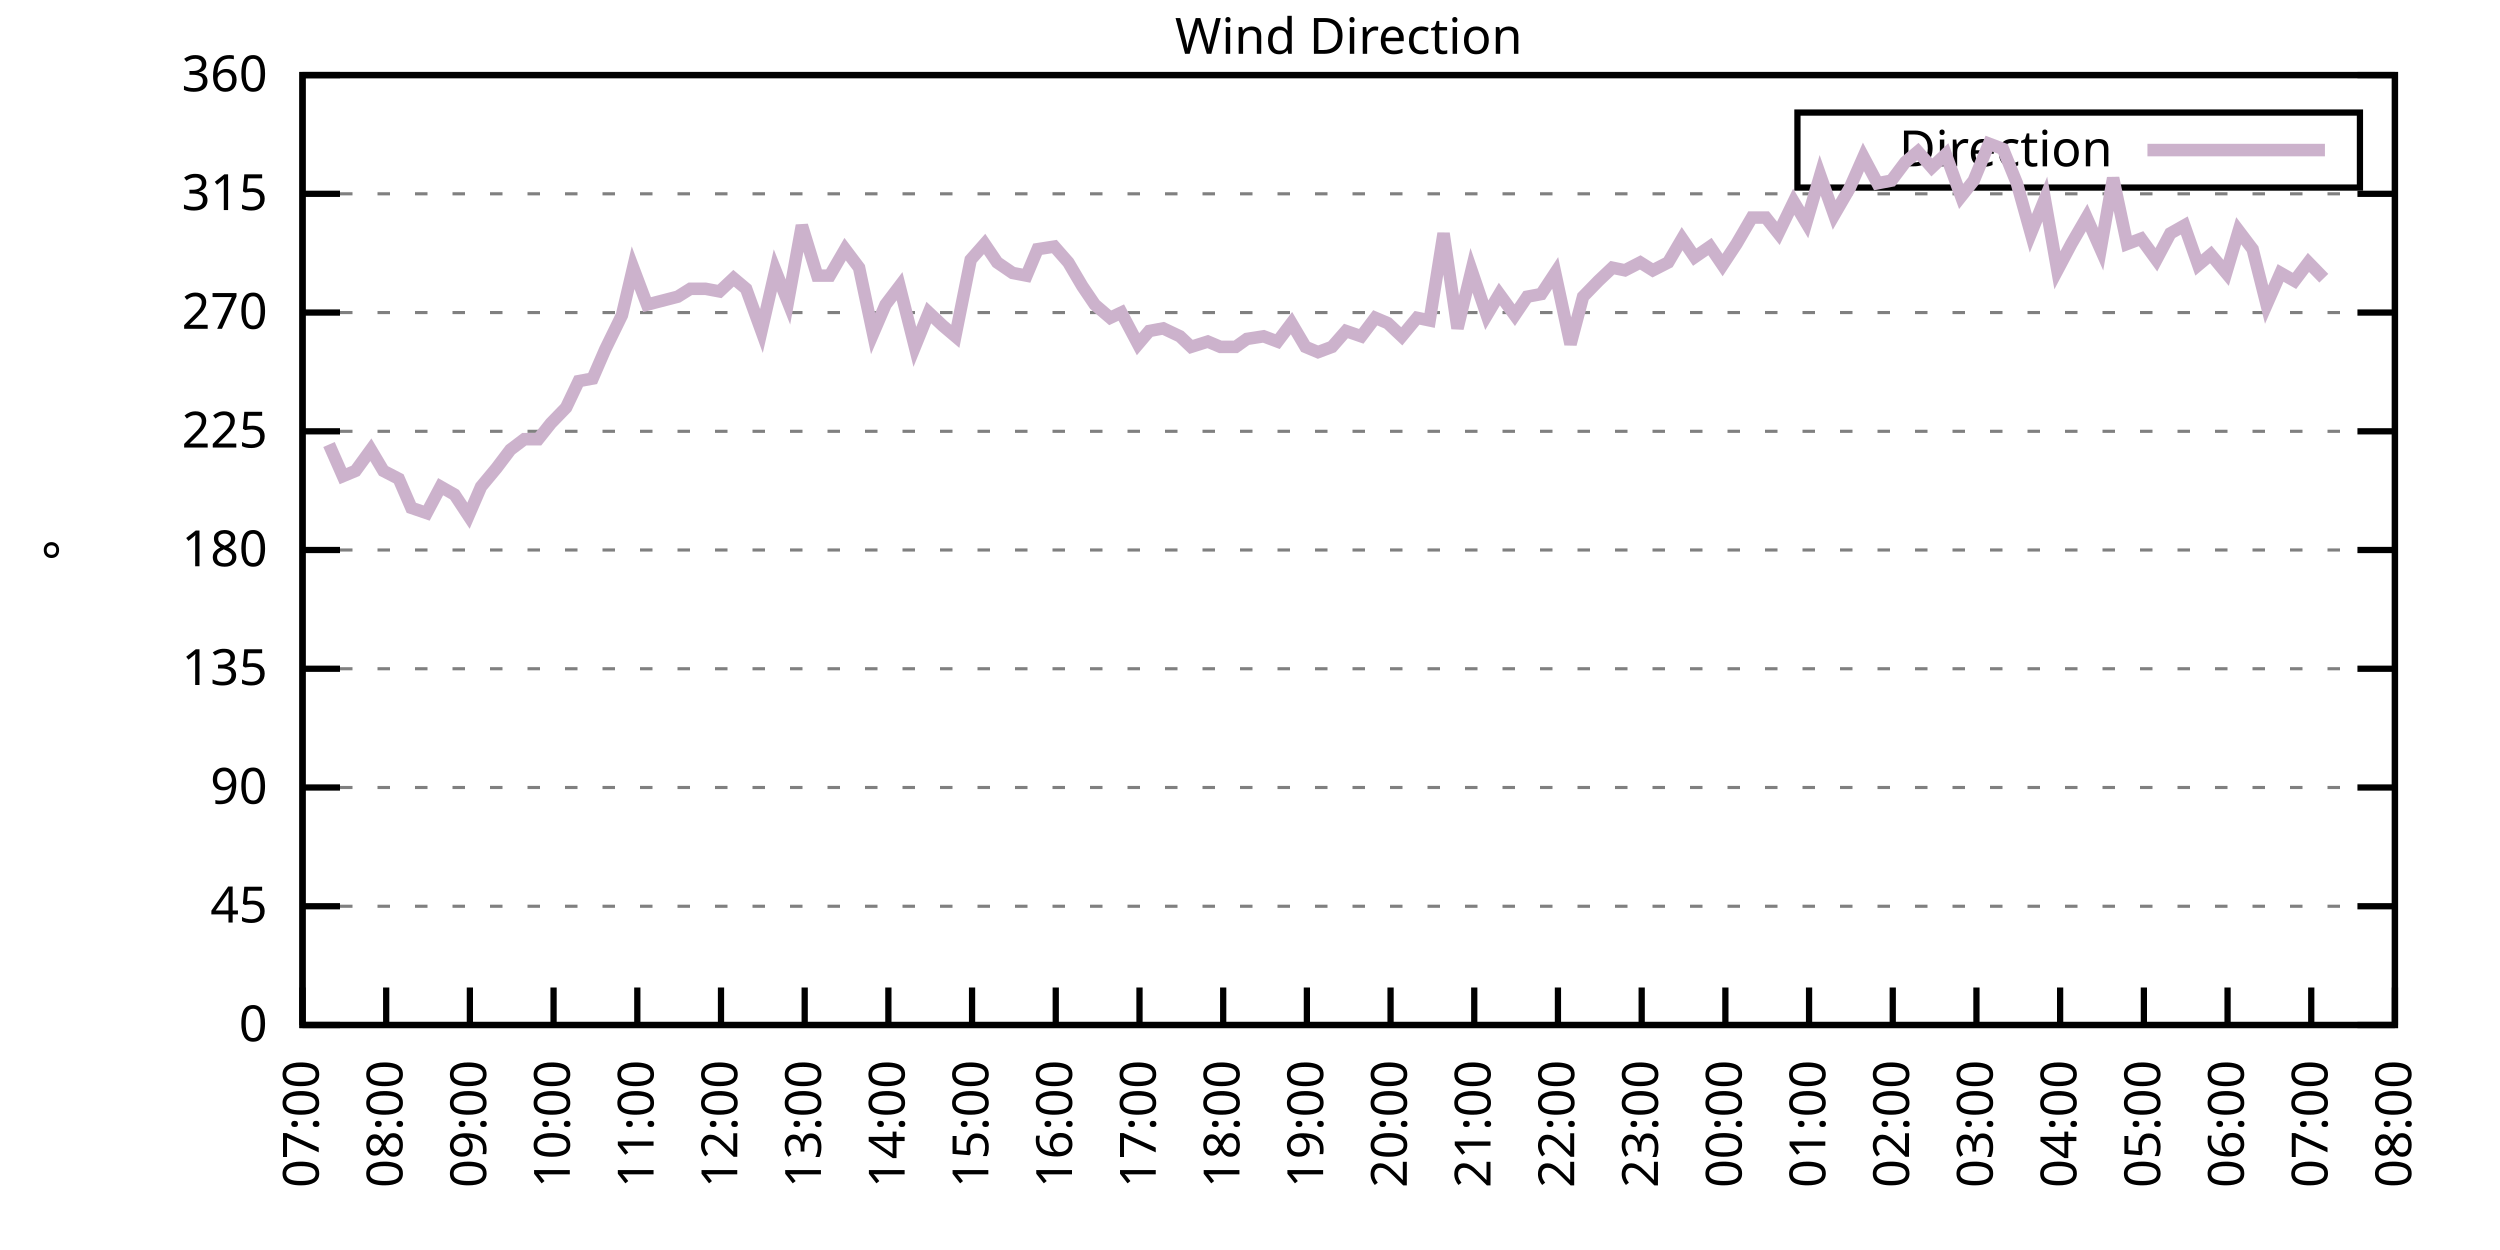
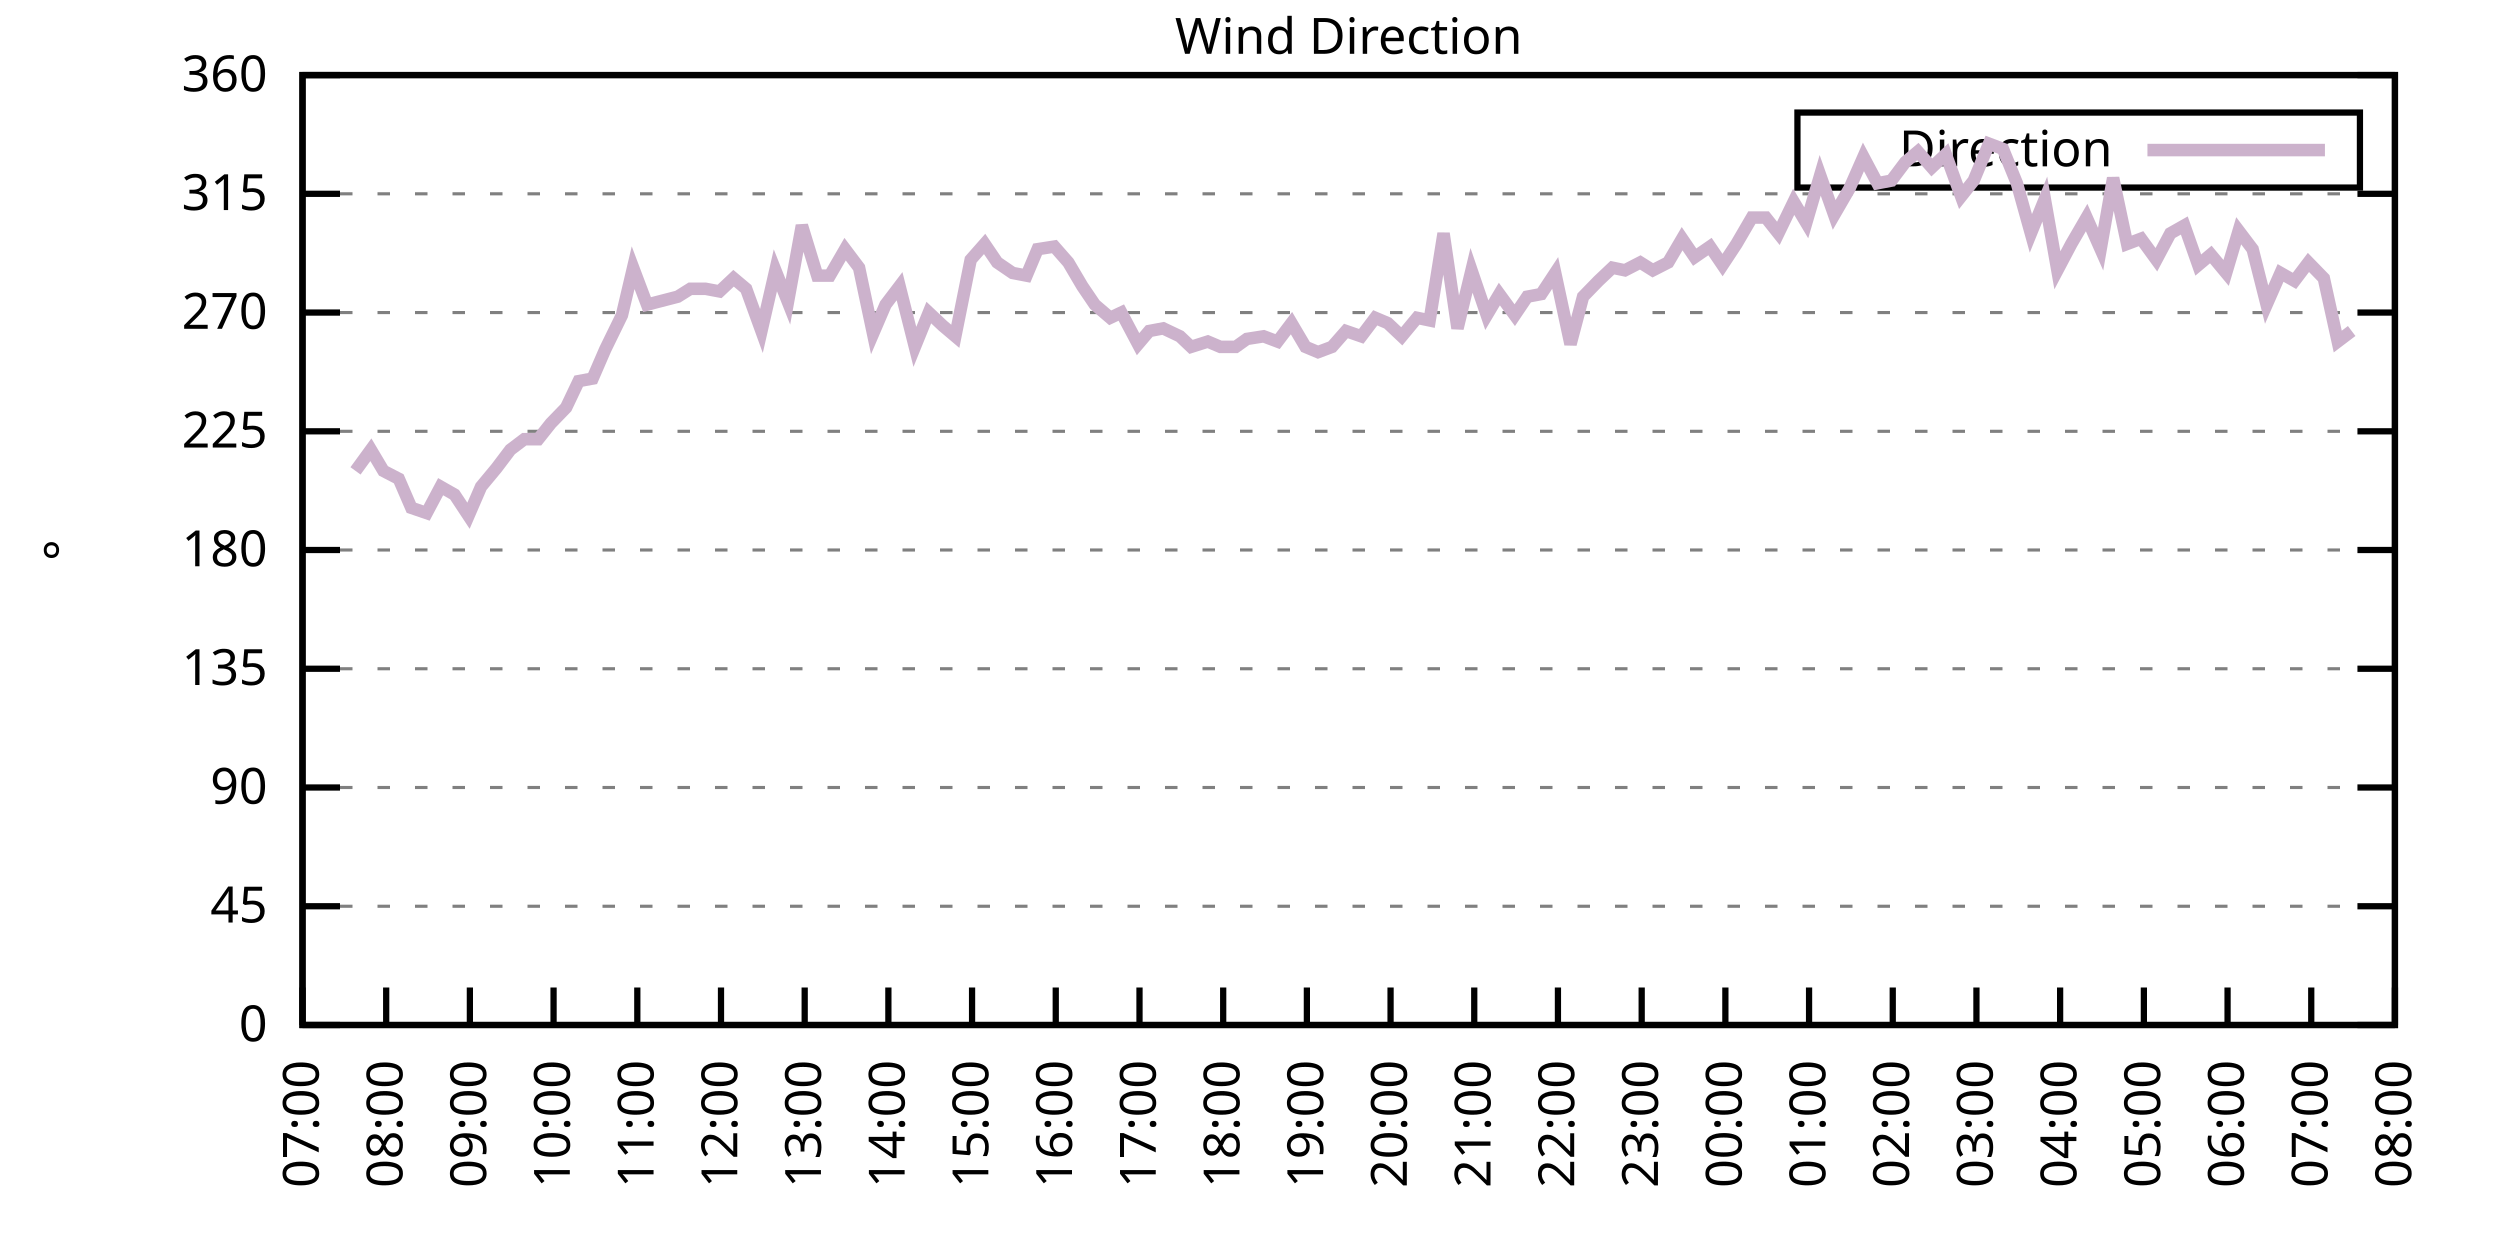
<svg xmlns="http://www.w3.org/2000/svg" xmlns:xlink="http://www.w3.org/1999/xlink" width="400" height="200" viewBox="0 0 400 200">
  <g id="gnuplot_canvas">
    <rect x="0" y="0" width="400" height="200" fill="none" />
    <defs>
      <circle id="gpDot" r="0.5" stroke-width="0.5" stroke="currentColor" />
      <path id="gpPt0" stroke-width="0.333" stroke="currentColor" d="M-1,0 h2 M0,-1 v2" />
      <path id="gpPt1" stroke-width="0.333" stroke="currentColor" d="M-1,-1 L1,1 M1,-1 L-1,1" />
      <path id="gpPt2" stroke-width="0.333" stroke="currentColor" d="M-1,0 L1,0 M0,-1 L0,1 M-1,-1 L1,1 M-1,1 L1,-1" />
      <rect id="gpPt3" stroke-width="0.333" stroke="currentColor" x="-1" y="-1" width="2" height="2" />
      <rect id="gpPt4" stroke-width="0.333" stroke="currentColor" fill="currentColor" x="-1" y="-1" width="2" height="2" />
      <circle id="gpPt5" stroke-width="0.333" stroke="currentColor" cx="0" cy="0" r="1" />
      <use xlink:href="#gpPt5" id="gpPt6" fill="currentColor" stroke="none" />
      <path id="gpPt7" stroke-width="0.333" stroke="currentColor" d="M0,-1.33 L-1.33,0.67 L1.33,0.67 z" />
      <use xlink:href="#gpPt7" id="gpPt8" fill="currentColor" stroke="none" />
      <use xlink:href="#gpPt7" id="gpPt9" stroke="currentColor" transform="rotate(180)" />
      <use xlink:href="#gpPt9" id="gpPt10" fill="currentColor" stroke="none" />
      <use xlink:href="#gpPt3" id="gpPt11" stroke="currentColor" transform="rotate(45)" />
      <use xlink:href="#gpPt11" id="gpPt12" fill="currentColor" stroke="none" />
      <path id="gpPt13" stroke-width="0.333" stroke="currentColor" d="M0,1.330 L1.265,0.411 L0.782,-1.067 L-0.782,-1.076 L-1.265,0.411 z" />
      <use xlink:href="#gpPt13" id="gpPt14" fill="currentColor" stroke="none" />
      <filter id="textbox" filterUnits="objectBoundingBox" x="0" y="0" height="1" width="1">
        <feFlood flood-color="white" flood-opacity="1" result="bgnd" />
        <feComposite in="SourceGraphic" in2="bgnd" operator="atop" />
      </filter>
      <filter id="greybox" filterUnits="objectBoundingBox" x="0" y="0" height="1" width="1">
        <feFlood flood-color="lightgrey" flood-opacity="1" result="grey" />
        <feComposite in="SourceGraphic" in2="grey" operator="atop" />
      </filter>
    </defs>
    <g fill="none" color="white" stroke="currentColor" stroke-width="1.00" stroke-linecap="butt" stroke-linejoin="miter">
</g>
    <g fill="none" color="black" stroke="currentColor" stroke-width="1.00" stroke-linecap="butt" stroke-linejoin="miter">
      <g stroke="none" shape-rendering="crispEdges">
        <polygon fill="rgb(255, 255, 255)" points="48.40,164.00 383.18,164.00 383.18,12.02 48.40,12.02 " />
      </g>
    </g>
    <g fill="none" color="black" stroke="currentColor" stroke-width="1.00" stroke-linecap="butt" stroke-linejoin="miter">
</g>
    <g fill="none" color="black" stroke="black" stroke-width="0.50" stroke-linecap="butt" stroke-linejoin="miter">
</g>
    <g fill="none" color="gray" stroke="currentColor" stroke-width="0.50" stroke-linecap="butt" stroke-linejoin="miter">
      <path stroke="gray" stroke-dasharray="2,4" class="gridline" d="M48.40,164.00 L383.19,164.00  " />
    </g>
    <g fill="none" color="gray" stroke="gray" stroke-width="1.00" stroke-linecap="butt" stroke-linejoin="miter">
</g>
    <g fill="none" color="black" stroke="currentColor" stroke-width="1.00" stroke-linecap="butt" stroke-linejoin="miter">
      <path stroke="black" d="M48.40,164.00 L54.40,164.00 M383.19,164.00 L377.19,164.00  " />
      <g transform="translate(42.80,166.60)" stroke="none" fill="black" font-family="Sans" font-size="8.00" text-anchor="end">
        <text>
          <tspan font-family="Sans"> 0</tspan>
        </text>
      </g>
    </g>
    <g fill="none" color="black" stroke="currentColor" stroke-width="1.00" stroke-linecap="butt" stroke-linejoin="miter">
</g>
    <g fill="none" color="black" stroke="black" stroke-width="0.50" stroke-linecap="butt" stroke-linejoin="miter">
</g>
    <g fill="none" color="gray" stroke="currentColor" stroke-width="0.50" stroke-linecap="butt" stroke-linejoin="miter">
      <path stroke="gray" stroke-dasharray="2,4" class="gridline" d="M48.40,145.00 L383.19,145.00  " />
    </g>
    <g fill="none" color="gray" stroke="gray" stroke-width="1.00" stroke-linecap="butt" stroke-linejoin="miter">
</g>
    <g fill="none" color="black" stroke="currentColor" stroke-width="1.00" stroke-linecap="butt" stroke-linejoin="miter">
      <path stroke="black" d="M48.40,145.00 L54.40,145.00 M383.19,145.00 L377.19,145.00  " />
      <g transform="translate(42.80,147.60)" stroke="none" fill="black" font-family="Sans" font-size="8.00" text-anchor="end">
        <text>
          <tspan font-family="Sans"> 45</tspan>
        </text>
      </g>
    </g>
    <g fill="none" color="black" stroke="currentColor" stroke-width="1.00" stroke-linecap="butt" stroke-linejoin="miter">
</g>
    <g fill="none" color="black" stroke="black" stroke-width="0.50" stroke-linecap="butt" stroke-linejoin="miter">
</g>
    <g fill="none" color="gray" stroke="currentColor" stroke-width="0.50" stroke-linecap="butt" stroke-linejoin="miter">
      <path stroke="gray" stroke-dasharray="2,4" class="gridline" d="M48.40,126.00 L383.19,126.00  " />
    </g>
    <g fill="none" color="gray" stroke="gray" stroke-width="1.00" stroke-linecap="butt" stroke-linejoin="miter">
</g>
    <g fill="none" color="black" stroke="currentColor" stroke-width="1.00" stroke-linecap="butt" stroke-linejoin="miter">
      <path stroke="black" d="M48.40,126.00 L54.40,126.00 M383.19,126.00 L377.19,126.00  " />
      <g transform="translate(42.80,128.60)" stroke="none" fill="black" font-family="Sans" font-size="8.00" text-anchor="end">
        <text>
          <tspan font-family="Sans"> 90</tspan>
        </text>
      </g>
    </g>
    <g fill="none" color="black" stroke="currentColor" stroke-width="1.00" stroke-linecap="butt" stroke-linejoin="miter">
</g>
    <g fill="none" color="black" stroke="black" stroke-width="0.50" stroke-linecap="butt" stroke-linejoin="miter">
</g>
    <g fill="none" color="gray" stroke="currentColor" stroke-width="0.50" stroke-linecap="butt" stroke-linejoin="miter">
      <path stroke="gray" stroke-dasharray="2,4" class="gridline" d="M48.40,107.00 L383.19,107.00  " />
    </g>
    <g fill="none" color="gray" stroke="gray" stroke-width="1.00" stroke-linecap="butt" stroke-linejoin="miter">
</g>
    <g fill="none" color="black" stroke="currentColor" stroke-width="1.00" stroke-linecap="butt" stroke-linejoin="miter">
      <path stroke="black" d="M48.40,107.00 L54.40,107.00 M383.19,107.00 L377.19,107.00  " />
      <g transform="translate(42.80,109.60)" stroke="none" fill="black" font-family="Sans" font-size="8.00" text-anchor="end">
        <text>
          <tspan font-family="Sans"> 135</tspan>
        </text>
      </g>
    </g>
    <g fill="none" color="black" stroke="currentColor" stroke-width="1.00" stroke-linecap="butt" stroke-linejoin="miter">
</g>
    <g fill="none" color="black" stroke="black" stroke-width="0.50" stroke-linecap="butt" stroke-linejoin="miter">
</g>
    <g fill="none" color="gray" stroke="currentColor" stroke-width="0.50" stroke-linecap="butt" stroke-linejoin="miter">
      <path stroke="gray" stroke-dasharray="2,4" class="gridline" d="M48.40,88.00 L383.19,88.00  " />
    </g>
    <g fill="none" color="gray" stroke="gray" stroke-width="1.00" stroke-linecap="butt" stroke-linejoin="miter">
</g>
    <g fill="none" color="black" stroke="currentColor" stroke-width="1.00" stroke-linecap="butt" stroke-linejoin="miter">
      <path stroke="black" d="M48.40,88.00 L54.40,88.00 M383.19,88.00 L377.19,88.00  " />
      <g transform="translate(42.80,90.60)" stroke="none" fill="black" font-family="Sans" font-size="8.00" text-anchor="end">
        <text>
          <tspan font-family="Sans"> 180</tspan>
        </text>
      </g>
    </g>
    <g fill="none" color="black" stroke="currentColor" stroke-width="1.00" stroke-linecap="butt" stroke-linejoin="miter">
</g>
    <g fill="none" color="black" stroke="black" stroke-width="0.50" stroke-linecap="butt" stroke-linejoin="miter">
</g>
    <g fill="none" color="gray" stroke="currentColor" stroke-width="0.50" stroke-linecap="butt" stroke-linejoin="miter">
      <path stroke="gray" stroke-dasharray="2,4" class="gridline" d="M48.40,69.01 L383.19,69.01  " />
    </g>
    <g fill="none" color="gray" stroke="gray" stroke-width="1.00" stroke-linecap="butt" stroke-linejoin="miter">
</g>
    <g fill="none" color="black" stroke="currentColor" stroke-width="1.00" stroke-linecap="butt" stroke-linejoin="miter">
      <path stroke="black" d="M48.40,69.01 L54.40,69.01 M383.19,69.01 L377.19,69.01  " />
      <g transform="translate(42.80,71.61)" stroke="none" fill="black" font-family="Sans" font-size="8.00" text-anchor="end">
        <text>
          <tspan font-family="Sans"> 225</tspan>
        </text>
      </g>
    </g>
    <g fill="none" color="black" stroke="currentColor" stroke-width="1.00" stroke-linecap="butt" stroke-linejoin="miter">
</g>
    <g fill="none" color="black" stroke="black" stroke-width="0.50" stroke-linecap="butt" stroke-linejoin="miter">
</g>
    <g fill="none" color="gray" stroke="currentColor" stroke-width="0.50" stroke-linecap="butt" stroke-linejoin="miter">
      <path stroke="gray" stroke-dasharray="2,4" class="gridline" d="M48.40,50.01 L383.19,50.01  " />
    </g>
    <g fill="none" color="gray" stroke="gray" stroke-width="1.00" stroke-linecap="butt" stroke-linejoin="miter">
</g>
    <g fill="none" color="black" stroke="currentColor" stroke-width="1.00" stroke-linecap="butt" stroke-linejoin="miter">
      <path stroke="black" d="M48.40,50.01 L54.40,50.01 M383.19,50.01 L377.19,50.01  " />
      <g transform="translate(42.80,52.61)" stroke="none" fill="black" font-family="Sans" font-size="8.00" text-anchor="end">
        <text>
          <tspan font-family="Sans"> 270</tspan>
        </text>
      </g>
    </g>
    <g fill="none" color="black" stroke="currentColor" stroke-width="1.00" stroke-linecap="butt" stroke-linejoin="miter">
</g>
    <g fill="none" color="black" stroke="black" stroke-width="0.50" stroke-linecap="butt" stroke-linejoin="miter">
</g>
    <g fill="none" color="gray" stroke="currentColor" stroke-width="0.50" stroke-linecap="butt" stroke-linejoin="miter">
      <path stroke="gray" stroke-dasharray="2,4" class="gridline" d="M48.40,31.01 L383.19,31.01  " />
    </g>
    <g fill="none" color="gray" stroke="gray" stroke-width="1.00" stroke-linecap="butt" stroke-linejoin="miter">
</g>
    <g fill="none" color="black" stroke="currentColor" stroke-width="1.00" stroke-linecap="butt" stroke-linejoin="miter">
      <path stroke="black" d="M48.40,31.01 L54.40,31.01 M383.19,31.01 L377.19,31.01  " />
      <g transform="translate(42.80,33.61)" stroke="none" fill="black" font-family="Sans" font-size="8.00" text-anchor="end">
        <text>
          <tspan font-family="Sans"> 315</tspan>
        </text>
      </g>
    </g>
    <g fill="none" color="black" stroke="currentColor" stroke-width="1.00" stroke-linecap="butt" stroke-linejoin="miter">
</g>
    <g fill="none" color="black" stroke="black" stroke-width="0.50" stroke-linecap="butt" stroke-linejoin="miter">
</g>
    <g fill="none" color="gray" stroke="currentColor" stroke-width="0.50" stroke-linecap="butt" stroke-linejoin="miter">
      <path stroke="gray" stroke-dasharray="2,4" class="gridline" d="M48.40,12.01 L383.19,12.01  " />
    </g>
    <g fill="none" color="gray" stroke="gray" stroke-width="1.00" stroke-linecap="butt" stroke-linejoin="miter">
</g>
    <g fill="none" color="black" stroke="currentColor" stroke-width="1.00" stroke-linecap="butt" stroke-linejoin="miter">
      <path stroke="black" d="M48.40,12.01 L54.40,12.01 M383.19,12.01 L377.19,12.01  " />
      <g transform="translate(42.80,14.61)" stroke="none" fill="black" font-family="Sans" font-size="8.00" text-anchor="end">
        <text>
          <tspan font-family="Sans"> 360</tspan>
        </text>
      </g>
    </g>
    <g fill="none" color="black" stroke="currentColor" stroke-width="1.00" stroke-linecap="butt" stroke-linejoin="miter">
      <path stroke="black" d="M48.40,164.00 L48.40,158.00  " />
      <g transform="translate(51.00,169.60) rotate(270.00)" stroke="none" fill="black" font-family="Sans" font-size="8.00" text-anchor="end">
        <text>
          <tspan font-family="Sans">07:00</tspan>
        </text>
      </g>
    </g>
    <g fill="none" color="black" stroke="currentColor" stroke-width="1.00" stroke-linecap="butt" stroke-linejoin="miter">
      <path stroke="black" d="M61.79,164.00 L61.79,158.00  " />
      <g transform="translate(64.39,169.60) rotate(270.00)" stroke="none" fill="black" font-family="Sans" font-size="8.00" text-anchor="end">
        <text>
          <tspan font-family="Sans">08:00</tspan>
        </text>
      </g>
    </g>
    <g fill="none" color="black" stroke="currentColor" stroke-width="1.00" stroke-linecap="butt" stroke-linejoin="miter">
      <path stroke="black" d="M75.18,164.00 L75.18,158.00  " />
      <g transform="translate(77.78,169.60) rotate(270.00)" stroke="none" fill="black" font-family="Sans" font-size="8.00" text-anchor="end">
        <text>
          <tspan font-family="Sans">09:00</tspan>
        </text>
      </g>
    </g>
    <g fill="none" color="black" stroke="currentColor" stroke-width="1.00" stroke-linecap="butt" stroke-linejoin="miter">
      <path stroke="black" d="M88.57,164.00 L88.57,158.00  " />
      <g transform="translate(91.17,169.60) rotate(270.00)" stroke="none" fill="black" font-family="Sans" font-size="8.00" text-anchor="end">
        <text>
          <tspan font-family="Sans">10:00</tspan>
        </text>
      </g>
    </g>
    <g fill="none" color="black" stroke="currentColor" stroke-width="1.00" stroke-linecap="butt" stroke-linejoin="miter">
      <path stroke="black" d="M101.97,164.00 L101.97,158.00  " />
      <g transform="translate(104.57,169.60) rotate(270.00)" stroke="none" fill="black" font-family="Sans" font-size="8.00" text-anchor="end">
        <text>
          <tspan font-family="Sans">11:00</tspan>
        </text>
      </g>
    </g>
    <g fill="none" color="black" stroke="currentColor" stroke-width="1.00" stroke-linecap="butt" stroke-linejoin="miter">
      <path stroke="black" d="M115.36,164.00 L115.36,158.00  " />
      <g transform="translate(117.96,169.60) rotate(270.00)" stroke="none" fill="black" font-family="Sans" font-size="8.00" text-anchor="end">
        <text>
          <tspan font-family="Sans">12:00</tspan>
        </text>
      </g>
    </g>
    <g fill="none" color="black" stroke="currentColor" stroke-width="1.00" stroke-linecap="butt" stroke-linejoin="miter">
      <path stroke="black" d="M128.75,164.00 L128.75,158.00  " />
      <g transform="translate(131.35,169.60) rotate(270.00)" stroke="none" fill="black" font-family="Sans" font-size="8.00" text-anchor="end">
        <text>
          <tspan font-family="Sans">13:00</tspan>
        </text>
      </g>
    </g>
    <g fill="none" color="black" stroke="currentColor" stroke-width="1.00" stroke-linecap="butt" stroke-linejoin="miter">
      <path stroke="black" d="M142.14,164.00 L142.14,158.00  " />
      <g transform="translate(144.74,169.60) rotate(270.00)" stroke="none" fill="black" font-family="Sans" font-size="8.00" text-anchor="end">
        <text>
          <tspan font-family="Sans">14:00</tspan>
        </text>
      </g>
    </g>
    <g fill="none" color="black" stroke="currentColor" stroke-width="1.00" stroke-linecap="butt" stroke-linejoin="miter">
      <path stroke="black" d="M155.53,164.00 L155.53,158.00  " />
      <g transform="translate(158.13,169.60) rotate(270.00)" stroke="none" fill="black" font-family="Sans" font-size="8.00" text-anchor="end">
        <text>
          <tspan font-family="Sans">15:00</tspan>
        </text>
      </g>
    </g>
    <g fill="none" color="black" stroke="currentColor" stroke-width="1.00" stroke-linecap="butt" stroke-linejoin="miter">
      <path stroke="black" d="M168.92,164.00 L168.92,158.00  " />
      <g transform="translate(171.52,169.60) rotate(270.00)" stroke="none" fill="black" font-family="Sans" font-size="8.00" text-anchor="end">
        <text>
          <tspan font-family="Sans">16:00</tspan>
        </text>
      </g>
    </g>
    <g fill="none" color="black" stroke="currentColor" stroke-width="1.00" stroke-linecap="butt" stroke-linejoin="miter">
      <path stroke="black" d="M182.32,164.00 L182.32,158.00  " />
      <g transform="translate(184.92,169.60) rotate(270.00)" stroke="none" fill="black" font-family="Sans" font-size="8.00" text-anchor="end">
        <text>
          <tspan font-family="Sans">17:00</tspan>
        </text>
      </g>
    </g>
    <g fill="none" color="black" stroke="currentColor" stroke-width="1.00" stroke-linecap="butt" stroke-linejoin="miter">
      <path stroke="black" d="M195.71,164.00 L195.71,158.00  " />
      <g transform="translate(198.31,169.60) rotate(270.00)" stroke="none" fill="black" font-family="Sans" font-size="8.00" text-anchor="end">
        <text>
          <tspan font-family="Sans">18:00</tspan>
        </text>
      </g>
    </g>
    <g fill="none" color="black" stroke="currentColor" stroke-width="1.00" stroke-linecap="butt" stroke-linejoin="miter">
      <path stroke="black" d="M209.10,164.00 L209.10,158.00  " />
      <g transform="translate(211.70,169.60) rotate(270.00)" stroke="none" fill="black" font-family="Sans" font-size="8.00" text-anchor="end">
        <text>
          <tspan font-family="Sans">19:00</tspan>
        </text>
      </g>
    </g>
    <g fill="none" color="black" stroke="currentColor" stroke-width="1.00" stroke-linecap="butt" stroke-linejoin="miter">
      <path stroke="black" d="M222.49,164.00 L222.49,158.00  " />
      <g transform="translate(225.09,169.60) rotate(270.00)" stroke="none" fill="black" font-family="Sans" font-size="8.00" text-anchor="end">
        <text>
          <tspan font-family="Sans">20:00</tspan>
        </text>
      </g>
    </g>
    <g fill="none" color="black" stroke="currentColor" stroke-width="1.00" stroke-linecap="butt" stroke-linejoin="miter">
      <path stroke="black" d="M235.88,164.00 L235.88,158.00  " />
      <g transform="translate(238.48,169.60) rotate(270.00)" stroke="none" fill="black" font-family="Sans" font-size="8.00" text-anchor="end">
        <text>
          <tspan font-family="Sans">21:00</tspan>
        </text>
      </g>
    </g>
    <g fill="none" color="black" stroke="currentColor" stroke-width="1.00" stroke-linecap="butt" stroke-linejoin="miter">
      <path stroke="black" d="M249.27,164.00 L249.27,158.00  " />
      <g transform="translate(251.87,169.60) rotate(270.00)" stroke="none" fill="black" font-family="Sans" font-size="8.00" text-anchor="end">
        <text>
          <tspan font-family="Sans">22:00</tspan>
        </text>
      </g>
    </g>
    <g fill="none" color="black" stroke="currentColor" stroke-width="1.00" stroke-linecap="butt" stroke-linejoin="miter">
      <path stroke="black" d="M262.67,164.00 L262.67,158.00  " />
      <g transform="translate(265.27,169.60) rotate(270.00)" stroke="none" fill="black" font-family="Sans" font-size="8.00" text-anchor="end">
        <text>
          <tspan font-family="Sans">23:00</tspan>
        </text>
      </g>
    </g>
    <g fill="none" color="black" stroke="currentColor" stroke-width="1.00" stroke-linecap="butt" stroke-linejoin="miter">
      <path stroke="black" d="M276.06,164.00 L276.06,158.00  " />
      <g transform="translate(278.66,169.60) rotate(270.00)" stroke="none" fill="black" font-family="Sans" font-size="8.00" text-anchor="end">
        <text>
          <tspan font-family="Sans">00:00</tspan>
        </text>
      </g>
    </g>
    <g fill="none" color="black" stroke="currentColor" stroke-width="1.00" stroke-linecap="butt" stroke-linejoin="miter">
      <path stroke="black" d="M289.45,164.00 L289.45,158.00  " />
      <g transform="translate(292.05,169.60) rotate(270.00)" stroke="none" fill="black" font-family="Sans" font-size="8.00" text-anchor="end">
        <text>
          <tspan font-family="Sans">01:00</tspan>
        </text>
      </g>
    </g>
    <g fill="none" color="black" stroke="currentColor" stroke-width="1.00" stroke-linecap="butt" stroke-linejoin="miter">
      <path stroke="black" d="M302.84,164.00 L302.84,158.00  " />
      <g transform="translate(305.44,169.60) rotate(270.00)" stroke="none" fill="black" font-family="Sans" font-size="8.00" text-anchor="end">
        <text>
          <tspan font-family="Sans">02:00</tspan>
        </text>
      </g>
    </g>
    <g fill="none" color="black" stroke="currentColor" stroke-width="1.00" stroke-linecap="butt" stroke-linejoin="miter">
      <path stroke="black" d="M316.23,164.00 L316.23,158.00  " />
      <g transform="translate(318.83,169.60) rotate(270.00)" stroke="none" fill="black" font-family="Sans" font-size="8.00" text-anchor="end">
        <text>
          <tspan font-family="Sans">03:00</tspan>
        </text>
      </g>
    </g>
    <g fill="none" color="black" stroke="currentColor" stroke-width="1.00" stroke-linecap="butt" stroke-linejoin="miter">
      <path stroke="black" d="M329.62,164.00 L329.62,158.00  " />
      <g transform="translate(332.22,169.60) rotate(270.00)" stroke="none" fill="black" font-family="Sans" font-size="8.00" text-anchor="end">
        <text>
          <tspan font-family="Sans">04:00</tspan>
        </text>
      </g>
    </g>
    <g fill="none" color="black" stroke="currentColor" stroke-width="1.00" stroke-linecap="butt" stroke-linejoin="miter">
      <path stroke="black" d="M343.02,164.00 L343.02,158.00  " />
      <g transform="translate(345.62,169.60) rotate(270.00)" stroke="none" fill="black" font-family="Sans" font-size="8.00" text-anchor="end">
        <text>
          <tspan font-family="Sans">05:00</tspan>
        </text>
      </g>
    </g>
    <g fill="none" color="black" stroke="currentColor" stroke-width="1.00" stroke-linecap="butt" stroke-linejoin="miter">
      <path stroke="black" d="M356.41,164.00 L356.41,158.00  " />
      <g transform="translate(359.01,169.60) rotate(270.00)" stroke="none" fill="black" font-family="Sans" font-size="8.00" text-anchor="end">
        <text>
          <tspan font-family="Sans">06:00</tspan>
        </text>
      </g>
    </g>
    <g fill="none" color="black" stroke="currentColor" stroke-width="1.00" stroke-linecap="butt" stroke-linejoin="miter">
      <path stroke="black" d="M369.80,164.00 L369.80,158.00  " />
      <g transform="translate(372.40,169.60) rotate(270.00)" stroke="none" fill="black" font-family="Sans" font-size="8.00" text-anchor="end">
        <text>
          <tspan font-family="Sans">07:00</tspan>
        </text>
      </g>
    </g>
    <g fill="none" color="black" stroke="currentColor" stroke-width="1.00" stroke-linecap="butt" stroke-linejoin="miter">
      <path stroke="black" d="M383.19,164.00 L383.19,158.00  " />
      <g transform="translate(385.79,169.60) rotate(270.00)" stroke="none" fill="black" font-family="Sans" font-size="8.00" text-anchor="end">
        <text>
          <tspan font-family="Sans">08:00</tspan>
        </text>
      </g>
    </g>
    <g fill="none" color="black" stroke="currentColor" stroke-width="1.00" stroke-linecap="butt" stroke-linejoin="miter">
</g>
    <g fill="none" color="black" stroke="currentColor" stroke-width="1.00" stroke-linecap="butt" stroke-linejoin="miter">
      <path stroke="black" d="M48.40,12.01 L48.40,164.00 L383.19,164.00 L383.19,12.01 L48.40,12.01 Z  " />
    </g>
    <g fill="none" color="black" stroke="currentColor" stroke-width="1.00" stroke-linecap="butt" stroke-linejoin="miter">
</g>
    <g fill="none" color="black" stroke="currentColor" stroke-width="1.00" stroke-linecap="butt" stroke-linejoin="miter">
      <path stroke="black" d="M287.59,30.01 L287.59,18.01 L377.59,18.01 L377.59,30.01 L287.59,30.01 Z  " />
    </g>
    <g id="Wind_direction_plot_1">
      <g fill="none" color="white" stroke="black" stroke-width="2.00" stroke-linecap="butt" stroke-linejoin="miter">
</g>
      <g fill="none" color="black" stroke="currentColor" stroke-width="2.00" stroke-linecap="butt" stroke-linejoin="miter">
        <g transform="translate(337.99,26.61)" stroke="none" fill="black" font-family="Sans" font-size="8.00" text-anchor="end">
          <text>
            <tspan font-family="Sans">Direction</tspan>
          </text>
        </g>
      </g>
      <g fill="none" color="black" stroke="currentColor" stroke-width="2.00" stroke-linecap="butt" stroke-linejoin="miter">
-         <path stroke="rgb(204, 178, 204)" d="M343.59,24.01 L371.99,24.01 M52.64,71.12 L54.87,76.18 L56.88,75.34 L59.34,71.96 L61.35,75.34 L63.80,76.61   L65.81,81.25 L68.26,82.09 L70.50,77.87 L72.73,79.14 L74.96,82.52 L76.97,77.87 L79.42,74.92 L81.66,71.96   L83.89,70.27 L86.12,70.27 L88.13,67.74 L90.58,65.21 L92.59,60.98 L94.82,60.56 L96.83,55.92 L99.51,50.43   L101.30,42.83 L103.53,48.74 L108.44,47.47 L110.45,46.21 L112.90,46.21 L115.13,46.63 L117.37,44.52 L119.38,46.21   L121.83,52.96 L124.06,43.25 L126.07,48.32 L128.30,36.08 L130.76,44.10 L132.77,44.10 L135.22,39.87 L137.45,42.83   L139.69,53.39 L141.69,48.74 L143.93,45.79 L146.38,55.50 L148.61,50.01 L150.85,52.12 L152.85,53.81 L155.31,41.56   L157.54,39.03 L159.55,41.99 L162.01,43.67 L164.24,44.10 L166.02,39.87 L168.70,39.45 L170.93,41.99 L173.17,45.79   L175.17,48.74 L177.63,50.85 L179.41,50.01 L182.09,55.07 L183.88,52.96 L186.11,52.54 L188.79,53.81 L190.57,55.50   L193.25,54.65 L195.26,55.50 L197.72,55.50 L199.50,54.23 L202.18,53.81 L204.41,54.65 L206.64,51.70 L208.88,55.50   L210.88,56.34 L213.12,55.50 L215.35,52.96 L217.80,53.81 L220.04,50.85 L222.04,51.70 L224.28,53.81 L226.73,50.85   L228.74,51.27 L230.97,37.34 L233.20,52.54 L235.44,43.25 L237.89,50.43 L239.90,47.05 L242.36,50.43 L244.36,47.47   L246.60,47.05 L248.83,43.67 L251.28,55.07 L253.29,47.47 L255.75,44.94 L257.98,42.83 L259.99,43.25 L262.44,41.99   L264.45,43.25 L266.91,41.99 L269.14,38.19 L271.15,41.14 L273.60,39.45 L275.61,42.41 L277.84,39.03 L280.30,34.81   L282.53,34.81 L284.54,37.34 L286.99,32.28 L289.00,35.65 L291.23,28.05 L293.47,34.39 L295.92,30.16 L298.15,25.10   L300.39,29.32 L302.62,28.90 L304.85,25.94 L306.86,24.25 L309.09,26.79 L311.32,24.68 L313.78,31.43 L315.79,28.90   L318.24,22.99 L320.47,23.83 L322.70,29.32 L324.94,37.34 L327.17,31.85 L329.18,43.25 L331.41,39.03 L333.86,34.81   L336.10,39.87 L338.10,28.48 L340.34,39.03 L342.57,38.19 L345.02,41.56 L347.26,37.34 L349.49,36.08 L351.72,42.41   L353.73,40.72 L356.18,43.67 L358.19,36.92 L360.42,39.87 L362.66,48.74 L364.89,43.67 L367.12,44.94 L369.35,41.99   L371.81,44.52  " />
+         <path stroke="rgb(204, 178, 204)" d="M343.59,24.01 L371.99,24.01 M56.88,75.34 L59.34,71.96 L61.35,75.34 L63.80,76.61 L65.81,81.25 L68.26,82.09   L70.50,77.87 L72.73,79.14 L74.96,82.52 L76.97,77.87 L79.42,74.92 L81.66,71.96 L83.89,70.27 L86.12,70.27   L88.13,67.74 L90.58,65.21 L92.59,60.98 L94.82,60.56 L96.83,55.92 L99.51,50.43 L101.30,42.83 L103.53,48.74   L108.44,47.47 L110.45,46.21 L112.90,46.21 L115.13,46.63 L117.37,44.52 L119.38,46.21 L121.83,52.96 L124.06,43.25   L126.07,48.32 L128.30,36.08 L130.76,44.10 L132.77,44.10 L135.22,39.87 L137.45,42.83 L139.69,53.39 L141.69,48.74   L143.93,45.79 L146.38,55.50 L148.61,50.01 L150.85,52.12 L152.85,53.81 L155.31,41.56 L157.54,39.03 L159.55,41.99   L162.01,43.67 L164.24,44.10 L166.02,39.87 L168.70,39.45 L170.93,41.99 L173.17,45.79 L175.17,48.74 L177.63,50.85   L179.41,50.01 L182.09,55.07 L183.88,52.96 L186.11,52.54 L188.79,53.81 L190.57,55.50 L193.25,54.65 L195.26,55.50   L197.72,55.50 L199.50,54.23 L202.18,53.81 L204.41,54.65 L206.64,51.70 L208.88,55.50 L210.88,56.34 L213.12,55.50   L215.35,52.96 L217.80,53.81 L220.04,50.85 L222.04,51.70 L224.28,53.81 L226.73,50.85 L228.74,51.27 L230.97,37.34   L233.20,52.54 L235.44,43.25 L237.89,50.43 L239.90,47.05 L242.36,50.43 L244.36,47.47 L246.60,47.05 L248.83,43.67   L251.28,55.07 L253.29,47.47 L255.75,44.94 L257.98,42.83 L259.99,43.25 L262.44,41.99 L264.45,43.25 L266.91,41.99   L269.14,38.19 L271.15,41.14 L273.60,39.45 L275.61,42.41 L277.84,39.03 L280.30,34.81 L282.53,34.81 L284.54,37.34   L286.99,32.28 L289.00,35.65 L291.23,28.05 L293.47,34.39 L295.92,30.16 L298.15,25.10 L300.39,29.32 L302.62,28.90   L304.85,25.94 L306.86,24.25 L309.09,26.79 L311.32,24.68 L313.78,31.43 L315.79,28.90 L318.24,22.99 L320.47,23.83   L322.70,29.32 L324.94,37.34 L327.17,31.85 L329.18,43.25 L331.41,39.03 L333.86,34.81 L336.10,39.87 L338.10,28.48   L340.34,39.03 L342.57,38.19 L345.02,41.56 L347.26,37.34 L349.49,36.08 L351.72,42.41 L353.73,40.72 L356.18,43.67   L358.19,36.92 L360.42,39.87 L362.66,48.74 L364.89,43.67 L367.12,44.94 L369.35,41.99 L371.81,44.52 L374.04,54.65   L376.27,52.96  " />
      </g>
    </g>
    <g fill="none" color="black" stroke="currentColor" stroke-width="2.00" stroke-linecap="butt" stroke-linejoin="miter">
</g>
    <g fill="none" color="black" stroke="black" stroke-width="1.00" stroke-linecap="butt" stroke-linejoin="miter">
</g>
    <g fill="none" color="black" stroke="currentColor" stroke-width="1.00" stroke-linecap="butt" stroke-linejoin="miter">
      <path stroke="black" d="M48.40,12.01 L48.40,164.00 L383.19,164.00 L383.19,12.01 L48.40,12.01 Z  " />
      <g transform="translate(12.80,88.01) rotate(270.00)" stroke="none" fill="black" font-family="Sans" font-size="8.00" text-anchor="middle">
        <text>
          <tspan font-family="Sans">°</tspan>
        </text>
      </g>
    </g>
    <g fill="none" color="black" stroke="currentColor" stroke-width="1.00" stroke-linecap="butt" stroke-linejoin="miter">
</g>
    <g fill="none" color="black" stroke="currentColor" stroke-width="1.00" stroke-linecap="butt" stroke-linejoin="miter">
      <g transform="translate(215.79,8.61)" stroke="none" fill="black" font-family="Sans" font-size="8.00" text-anchor="middle">
        <text>
          <tspan font-family="Sans">Wind Direction</tspan>
        </text>
      </g>
    </g>
    <g fill="none" color="black" stroke="currentColor" stroke-width="1.00" stroke-linecap="butt" stroke-linejoin="miter">
</g>
  </g>
</svg>
